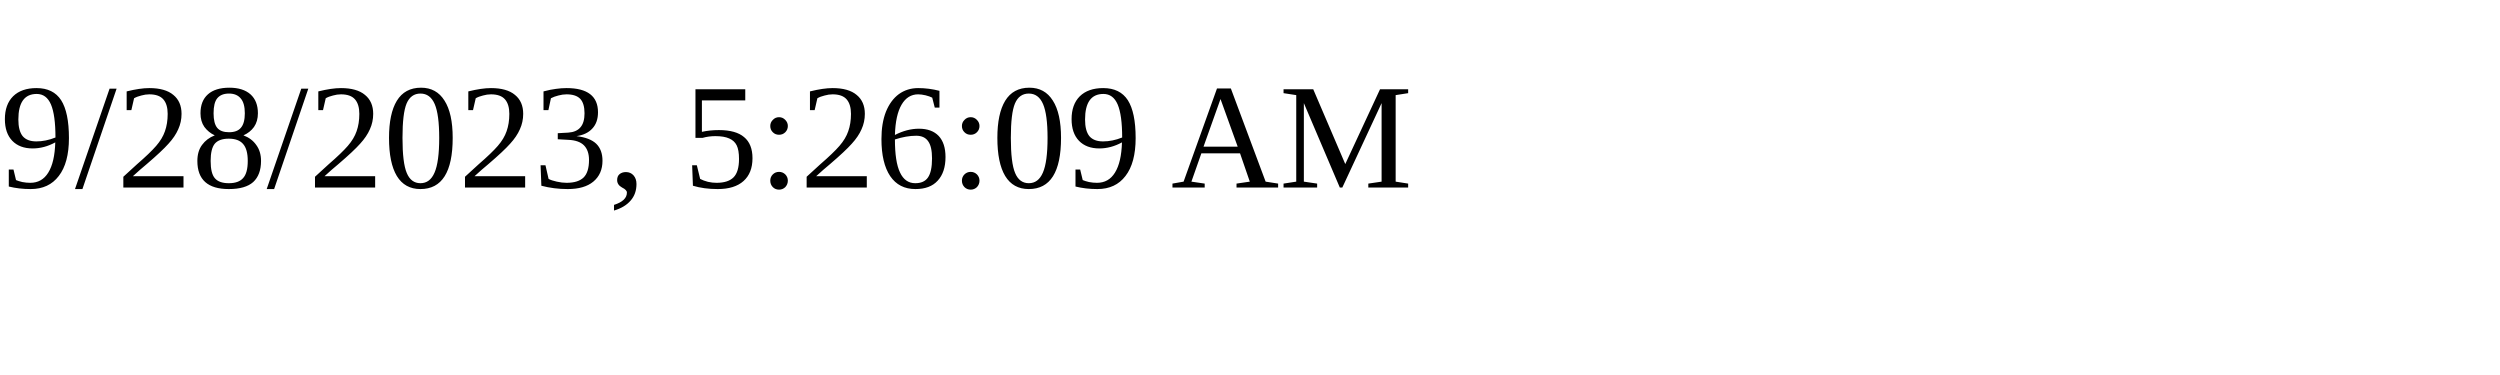
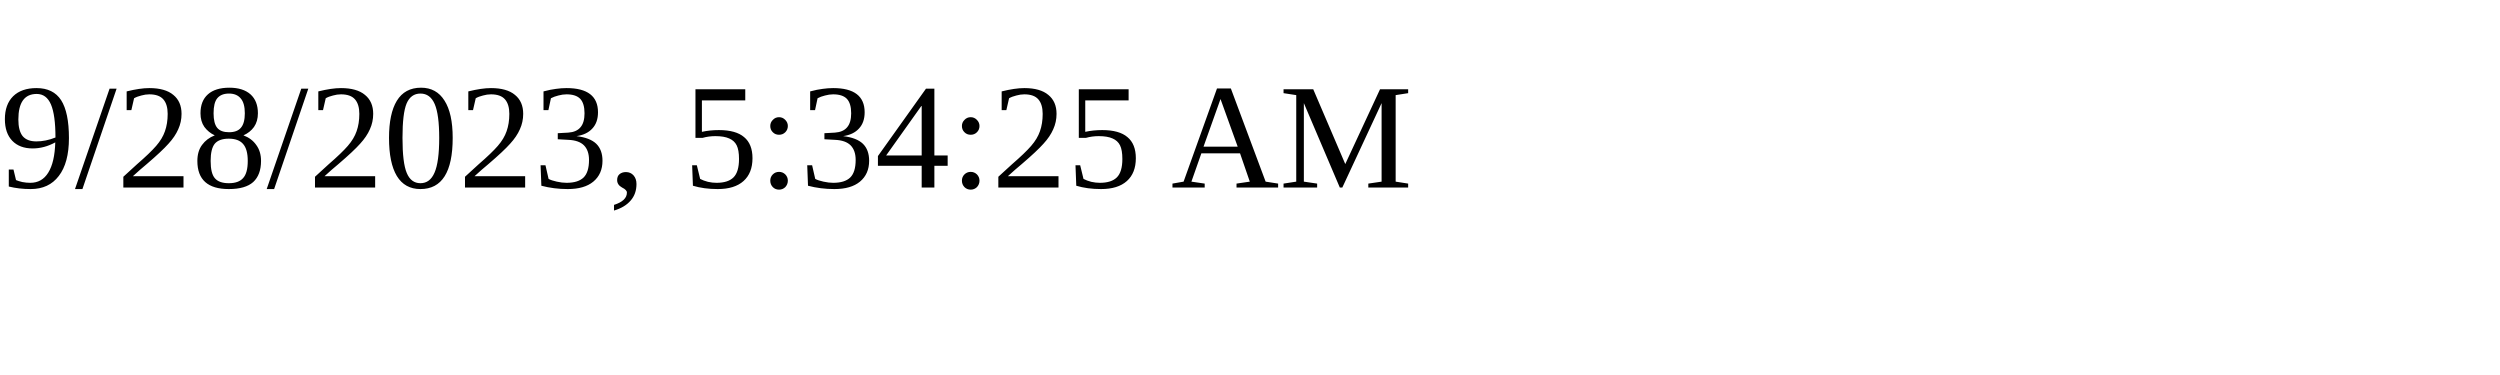
<svg xmlns="http://www.w3.org/2000/svg" height="30" width="200">
-   <text x="0" y="15">9/28/2023, 5:26:09 AM</text>
+   <text x="0" y="15">9/28/2023, 5:34:25 AM</text>
</svg>
